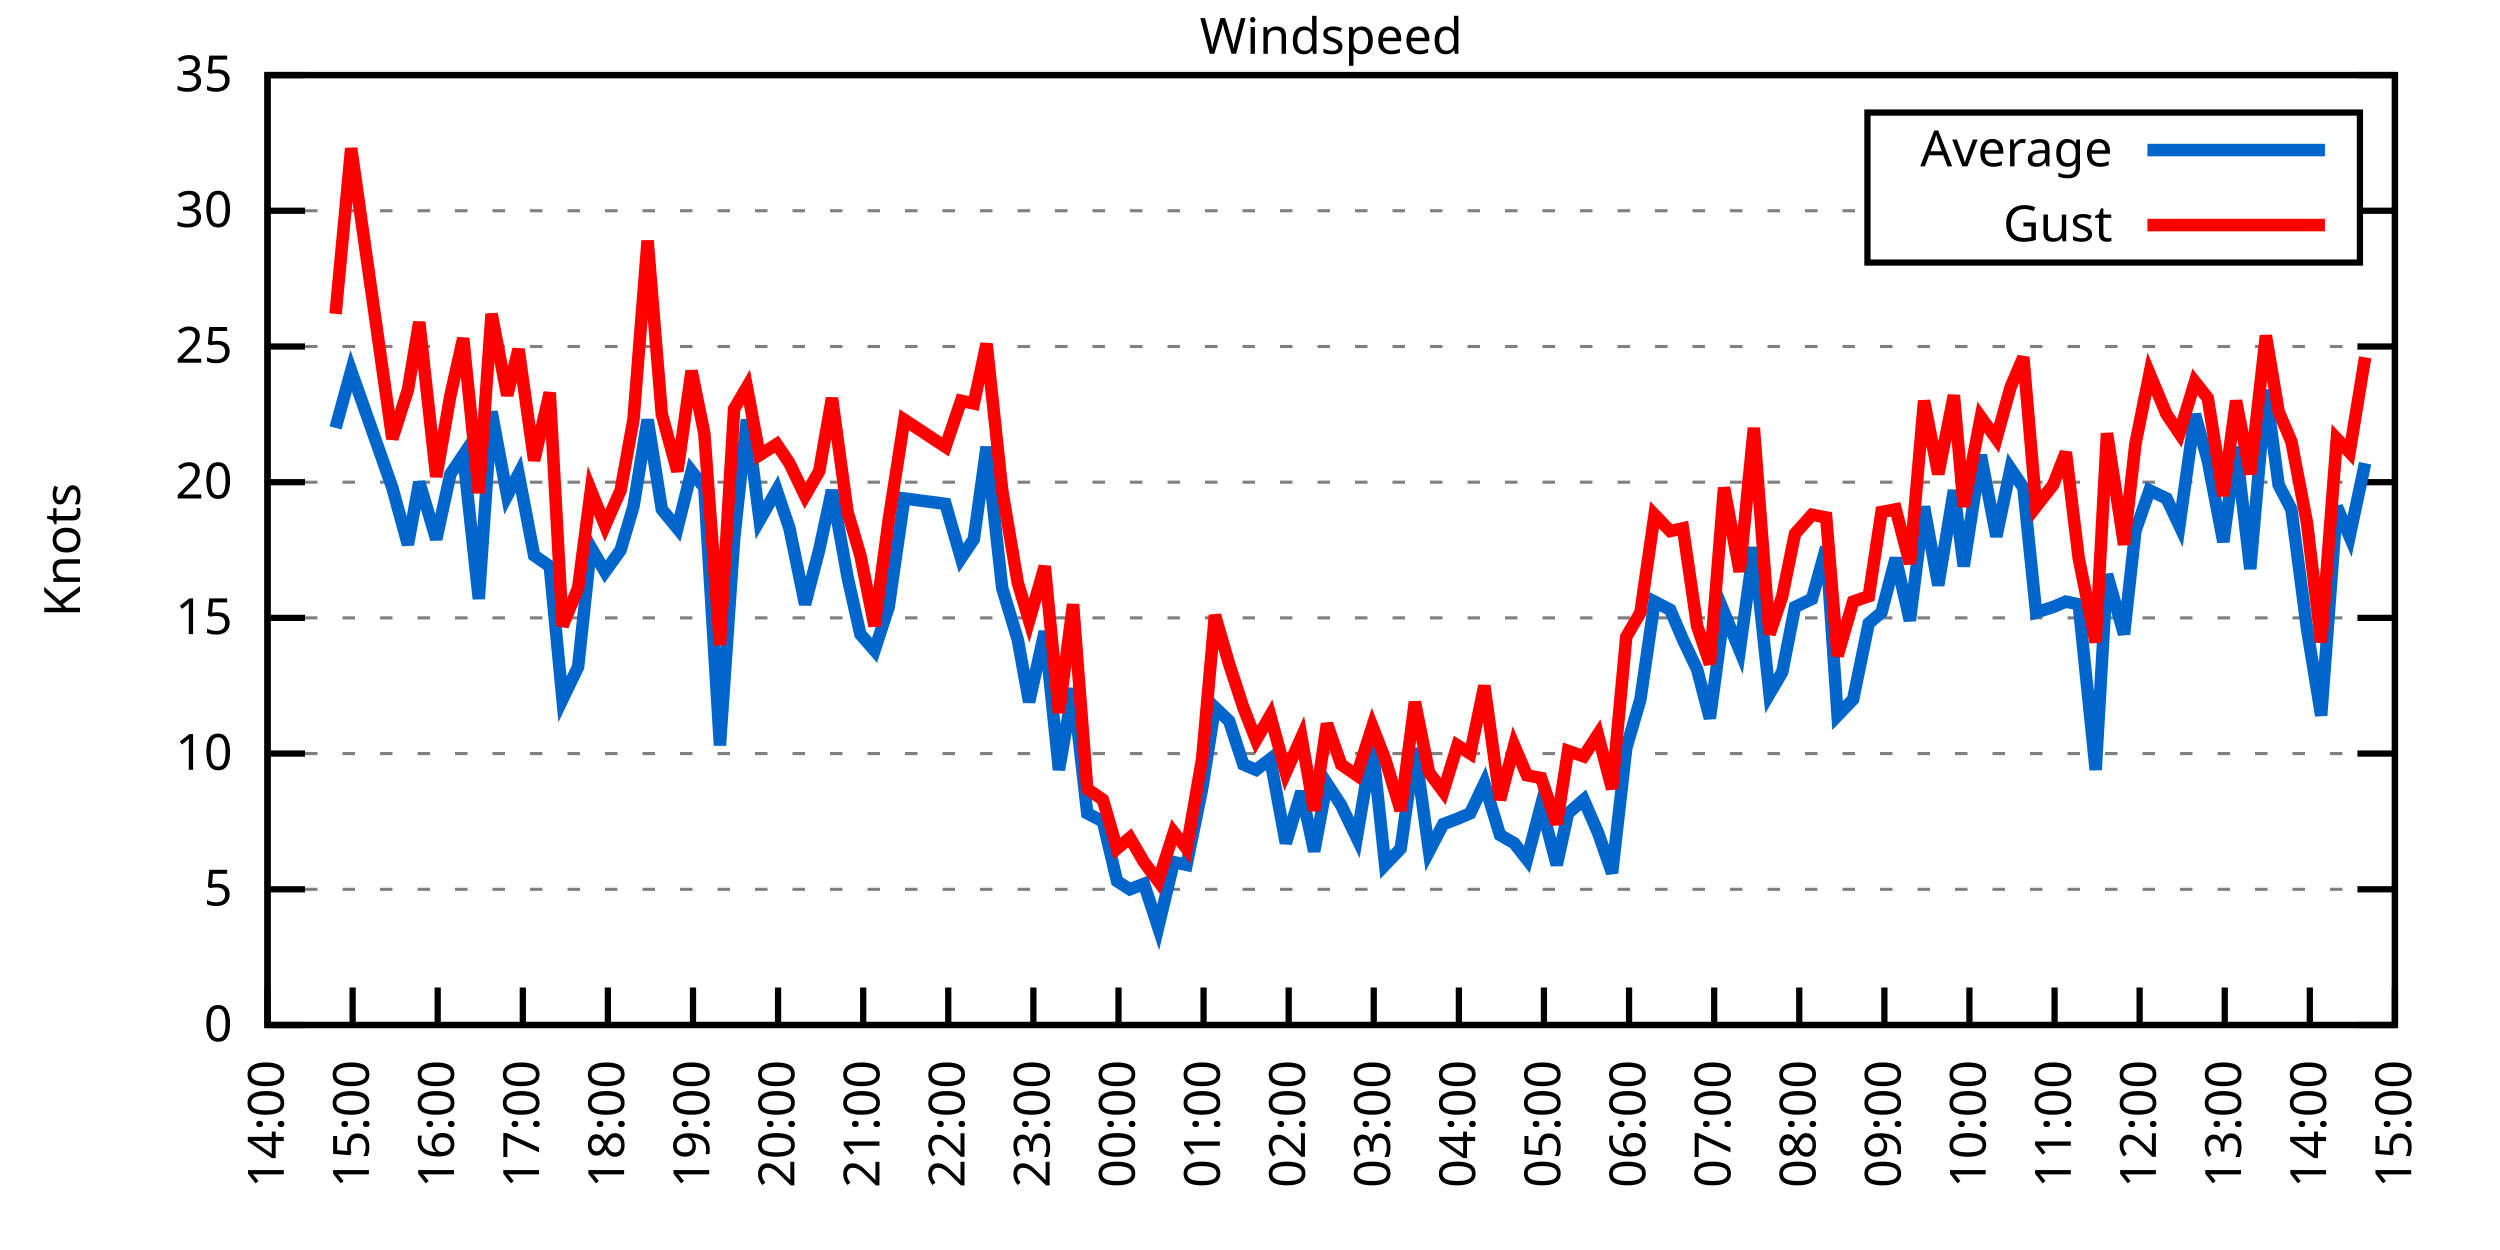
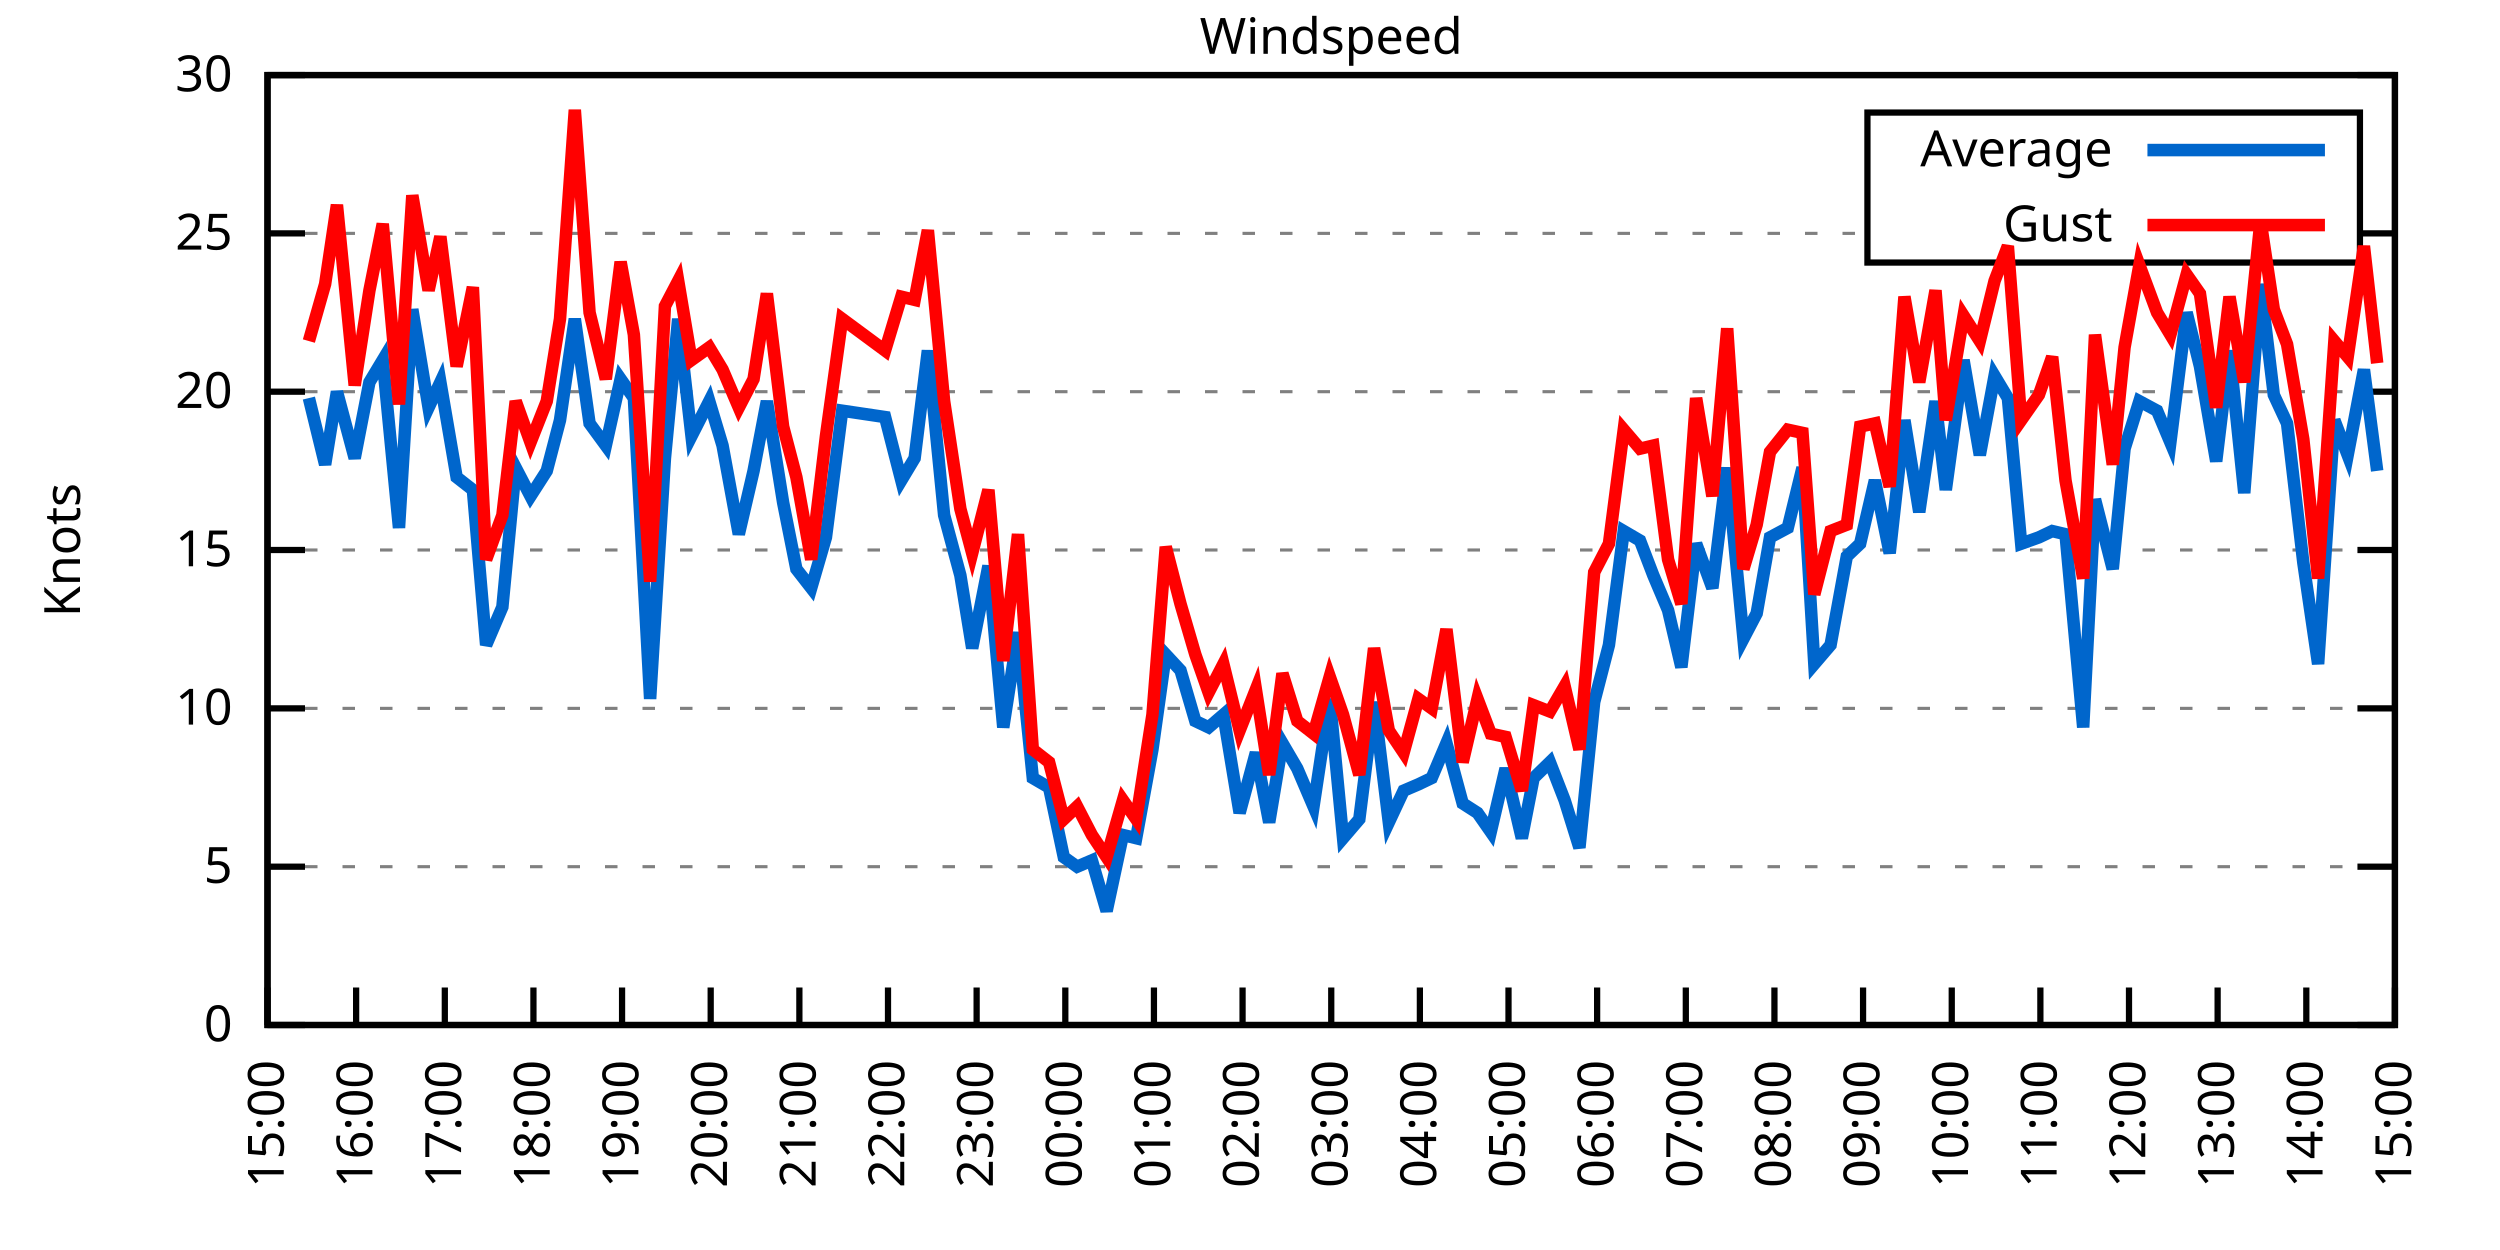
<svg xmlns="http://www.w3.org/2000/svg" xmlns:xlink="http://www.w3.org/1999/xlink" width="400" height="200" viewBox="0 0 400 200">
  <g id="gnuplot_canvas">
    <rect x="0" y="0" width="400" height="200" fill="none" />
    <defs>
      <circle id="gpDot" r="0.5" stroke-width="0.5" stroke="currentColor" />
      <path id="gpPt0" stroke-width="0.333" stroke="currentColor" d="M-1,0 h2 M0,-1 v2" />
      <path id="gpPt1" stroke-width="0.333" stroke="currentColor" d="M-1,-1 L1,1 M1,-1 L-1,1" />
      <path id="gpPt2" stroke-width="0.333" stroke="currentColor" d="M-1,0 L1,0 M0,-1 L0,1 M-1,-1 L1,1 M-1,1 L1,-1" />
      <rect id="gpPt3" stroke-width="0.333" stroke="currentColor" x="-1" y="-1" width="2" height="2" />
      <rect id="gpPt4" stroke-width="0.333" stroke="currentColor" fill="currentColor" x="-1" y="-1" width="2" height="2" />
      <circle id="gpPt5" stroke-width="0.333" stroke="currentColor" cx="0" cy="0" r="1" />
      <use xlink:href="#gpPt5" id="gpPt6" fill="currentColor" stroke="none" />
      <path id="gpPt7" stroke-width="0.333" stroke="currentColor" d="M0,-1.33 L-1.33,0.67 L1.33,0.67 z" />
      <use xlink:href="#gpPt7" id="gpPt8" fill="currentColor" stroke="none" />
      <use xlink:href="#gpPt7" id="gpPt9" stroke="currentColor" transform="rotate(180)" />
      <use xlink:href="#gpPt9" id="gpPt10" fill="currentColor" stroke="none" />
      <use xlink:href="#gpPt3" id="gpPt11" stroke="currentColor" transform="rotate(45)" />
      <use xlink:href="#gpPt11" id="gpPt12" fill="currentColor" stroke="none" />
      <path id="gpPt13" stroke-width="0.333" stroke="currentColor" d="M0,1.330 L1.265,0.411 L0.782,-1.067 L-0.782,-1.076 L-1.265,0.411 z" />
      <use xlink:href="#gpPt13" id="gpPt14" fill="currentColor" stroke="none" />
      <filter id="textbox" filterUnits="objectBoundingBox" x="0" y="0" height="1" width="1">
        <feFlood flood-color="white" flood-opacity="1" result="bgnd" />
        <feComposite in="SourceGraphic" in2="bgnd" operator="atop" />
      </filter>
      <filter id="greybox" filterUnits="objectBoundingBox" x="0" y="0" height="1" width="1">
        <feFlood flood-color="lightgrey" flood-opacity="1" result="grey" />
        <feComposite in="SourceGraphic" in2="grey" operator="atop" />
      </filter>
    </defs>
    <g fill="none" color="white" stroke="currentColor" stroke-width="1.00" stroke-linecap="butt" stroke-linejoin="miter">
</g>
    <g fill="none" color="black" stroke="currentColor" stroke-width="1.00" stroke-linecap="butt" stroke-linejoin="miter">
      <g stroke="none" shape-rendering="crispEdges">
        <polygon fill="rgb(255, 255, 255)" points="42.80,164.00 383.18,164.00 383.18,12.02 42.80,12.02 " />
      </g>
    </g>
    <g fill="none" color="black" stroke="currentColor" stroke-width="1.00" stroke-linecap="butt" stroke-linejoin="miter">
</g>
    <g fill="none" color="black" stroke="black" stroke-width="0.50" stroke-linecap="butt" stroke-linejoin="miter">
</g>
    <g fill="none" color="gray" stroke="currentColor" stroke-width="0.50" stroke-linecap="butt" stroke-linejoin="miter">
      <path stroke="gray" stroke-dasharray="2,4" class="gridline" d="M42.80,164.00 L383.19,164.00  " />
    </g>
    <g fill="none" color="gray" stroke="gray" stroke-width="1.00" stroke-linecap="butt" stroke-linejoin="miter">
</g>
    <g fill="none" color="black" stroke="currentColor" stroke-width="1.00" stroke-linecap="butt" stroke-linejoin="miter">
      <path stroke="black" d="M42.80,164.00 L48.80,164.00 M383.19,164.00 L377.19,164.00  " />
      <g transform="translate(37.20,166.60)" stroke="none" fill="black" font-family="Sans" font-size="8.00" text-anchor="end">
        <text>
          <tspan font-family="Sans"> 0</tspan>
        </text>
      </g>
    </g>
    <g fill="none" color="black" stroke="currentColor" stroke-width="1.00" stroke-linecap="butt" stroke-linejoin="miter">
</g>
    <g fill="none" color="black" stroke="black" stroke-width="0.50" stroke-linecap="butt" stroke-linejoin="miter">
</g>
    <g fill="none" color="gray" stroke="currentColor" stroke-width="0.50" stroke-linecap="butt" stroke-linejoin="miter">
-       <path stroke="gray" stroke-dasharray="2,4" class="gridline" d="M42.80,142.29 L383.19,142.29  " />
-     </g>
-     <g fill="none" color="gray" stroke="gray" stroke-width="1.00" stroke-linecap="butt" stroke-linejoin="miter">
- </g>
-     <g fill="none" color="black" stroke="currentColor" stroke-width="1.00" stroke-linecap="butt" stroke-linejoin="miter">
-       <path stroke="black" d="M42.80,142.29 L48.80,142.29 M383.19,142.29 L377.19,142.29  " />
-       <g transform="translate(37.20,144.89)" stroke="none" fill="black" font-family="Sans" font-size="8.00" text-anchor="end">
+       <path stroke="gray" stroke-dasharray="2,4" class="gridline" d="M42.80,138.67 L383.19,138.67  " />
+     </g>
+     <g fill="none" color="gray" stroke="gray" stroke-width="1.00" stroke-linecap="butt" stroke-linejoin="miter">
+ </g>
+     <g fill="none" color="black" stroke="currentColor" stroke-width="1.00" stroke-linecap="butt" stroke-linejoin="miter">
+       <path stroke="black" d="M42.80,138.67 L48.80,138.67 M383.19,138.67 L377.19,138.67  " />
+       <g transform="translate(37.20,141.27)" stroke="none" fill="black" font-family="Sans" font-size="8.00" text-anchor="end">
        <text>
          <tspan font-family="Sans"> 5</tspan>
        </text>
      </g>
    </g>
    <g fill="none" color="black" stroke="currentColor" stroke-width="1.00" stroke-linecap="butt" stroke-linejoin="miter">
</g>
    <g fill="none" color="black" stroke="black" stroke-width="0.50" stroke-linecap="butt" stroke-linejoin="miter">
</g>
    <g fill="none" color="gray" stroke="currentColor" stroke-width="0.50" stroke-linecap="butt" stroke-linejoin="miter">
-       <path stroke="gray" stroke-dasharray="2,4" class="gridline" d="M42.80,120.57 L383.19,120.57  " />
-     </g>
-     <g fill="none" color="gray" stroke="gray" stroke-width="1.00" stroke-linecap="butt" stroke-linejoin="miter">
- </g>
-     <g fill="none" color="black" stroke="currentColor" stroke-width="1.00" stroke-linecap="butt" stroke-linejoin="miter">
-       <path stroke="black" d="M42.80,120.57 L48.80,120.57 M383.19,120.57 L377.19,120.57  " />
-       <g transform="translate(37.20,123.17)" stroke="none" fill="black" font-family="Sans" font-size="8.00" text-anchor="end">
+       <path stroke="gray" stroke-dasharray="2,4" class="gridline" d="M42.80,113.34 L383.19,113.34  " />
+     </g>
+     <g fill="none" color="gray" stroke="gray" stroke-width="1.00" stroke-linecap="butt" stroke-linejoin="miter">
+ </g>
+     <g fill="none" color="black" stroke="currentColor" stroke-width="1.00" stroke-linecap="butt" stroke-linejoin="miter">
+       <path stroke="black" d="M42.80,113.34 L48.80,113.34 M383.19,113.34 L377.19,113.34  " />
+       <g transform="translate(37.20,115.94)" stroke="none" fill="black" font-family="Sans" font-size="8.00" text-anchor="end">
        <text>
          <tspan font-family="Sans"> 10</tspan>
        </text>
      </g>
    </g>
    <g fill="none" color="black" stroke="currentColor" stroke-width="1.00" stroke-linecap="butt" stroke-linejoin="miter">
</g>
    <g fill="none" color="black" stroke="black" stroke-width="0.50" stroke-linecap="butt" stroke-linejoin="miter">
</g>
    <g fill="none" color="gray" stroke="currentColor" stroke-width="0.50" stroke-linecap="butt" stroke-linejoin="miter">
-       <path stroke="gray" stroke-dasharray="2,4" class="gridline" d="M42.80,98.86 L383.19,98.86  " />
-     </g>
-     <g fill="none" color="gray" stroke="gray" stroke-width="1.00" stroke-linecap="butt" stroke-linejoin="miter">
- </g>
-     <g fill="none" color="black" stroke="currentColor" stroke-width="1.00" stroke-linecap="butt" stroke-linejoin="miter">
-       <path stroke="black" d="M42.80,98.86 L48.80,98.86 M383.19,98.86 L377.19,98.86  " />
-       <g transform="translate(37.20,101.46)" stroke="none" fill="black" font-family="Sans" font-size="8.00" text-anchor="end">
+       <path stroke="gray" stroke-dasharray="2,4" class="gridline" d="M42.80,88.00 L383.19,88.00  " />
+     </g>
+     <g fill="none" color="gray" stroke="gray" stroke-width="1.00" stroke-linecap="butt" stroke-linejoin="miter">
+ </g>
+     <g fill="none" color="black" stroke="currentColor" stroke-width="1.00" stroke-linecap="butt" stroke-linejoin="miter">
+       <path stroke="black" d="M42.80,88.00 L48.80,88.00 M383.19,88.00 L377.19,88.00  " />
+       <g transform="translate(37.20,90.60)" stroke="none" fill="black" font-family="Sans" font-size="8.00" text-anchor="end">
        <text>
          <tspan font-family="Sans"> 15</tspan>
        </text>
      </g>
    </g>
    <g fill="none" color="black" stroke="currentColor" stroke-width="1.00" stroke-linecap="butt" stroke-linejoin="miter">
</g>
    <g fill="none" color="black" stroke="black" stroke-width="0.50" stroke-linecap="butt" stroke-linejoin="miter">
</g>
    <g fill="none" color="gray" stroke="currentColor" stroke-width="0.50" stroke-linecap="butt" stroke-linejoin="miter">
-       <path stroke="gray" stroke-dasharray="2,4" class="gridline" d="M42.80,77.15 L383.19,77.15  " />
-     </g>
-     <g fill="none" color="gray" stroke="gray" stroke-width="1.00" stroke-linecap="butt" stroke-linejoin="miter">
- </g>
-     <g fill="none" color="black" stroke="currentColor" stroke-width="1.00" stroke-linecap="butt" stroke-linejoin="miter">
-       <path stroke="black" d="M42.80,77.15 L48.80,77.15 M383.19,77.15 L377.19,77.15  " />
-       <g transform="translate(37.20,79.75)" stroke="none" fill="black" font-family="Sans" font-size="8.00" text-anchor="end">
+       <path stroke="gray" stroke-dasharray="2,4" class="gridline" d="M42.80,62.67 L383.19,62.67  " />
+     </g>
+     <g fill="none" color="gray" stroke="gray" stroke-width="1.00" stroke-linecap="butt" stroke-linejoin="miter">
+ </g>
+     <g fill="none" color="black" stroke="currentColor" stroke-width="1.00" stroke-linecap="butt" stroke-linejoin="miter">
+       <path stroke="black" d="M42.80,62.67 L48.80,62.67 M383.19,62.67 L377.19,62.67  " />
+       <g transform="translate(37.20,65.27)" stroke="none" fill="black" font-family="Sans" font-size="8.00" text-anchor="end">
        <text>
          <tspan font-family="Sans"> 20</tspan>
        </text>
      </g>
    </g>
    <g fill="none" color="black" stroke="currentColor" stroke-width="1.00" stroke-linecap="butt" stroke-linejoin="miter">
</g>
    <g fill="none" color="black" stroke="black" stroke-width="0.50" stroke-linecap="butt" stroke-linejoin="miter">
</g>
    <g fill="none" color="gray" stroke="currentColor" stroke-width="0.50" stroke-linecap="butt" stroke-linejoin="miter">
-       <path stroke="gray" stroke-dasharray="2,4" class="gridline" d="M42.80,55.44 L383.19,55.44  " />
-     </g>
-     <g fill="none" color="gray" stroke="gray" stroke-width="1.00" stroke-linecap="butt" stroke-linejoin="miter">
- </g>
-     <g fill="none" color="black" stroke="currentColor" stroke-width="1.00" stroke-linecap="butt" stroke-linejoin="miter">
-       <path stroke="black" d="M42.80,55.44 L48.80,55.44 M383.19,55.44 L377.19,55.44  " />
-       <g transform="translate(37.20,58.04)" stroke="none" fill="black" font-family="Sans" font-size="8.00" text-anchor="end">
+       <path stroke="gray" stroke-dasharray="2,4" class="gridline" d="M42.80,37.34 L298.79,37.34 M377.59,37.34 L383.19,37.34  " />
+     </g>
+     <g fill="none" color="gray" stroke="gray" stroke-width="1.00" stroke-linecap="butt" stroke-linejoin="miter">
+ </g>
+     <g fill="none" color="black" stroke="currentColor" stroke-width="1.00" stroke-linecap="butt" stroke-linejoin="miter">
+       <path stroke="black" d="M42.80,37.34 L48.80,37.34 M383.19,37.34 L377.19,37.34  " />
+       <g transform="translate(37.20,39.94)" stroke="none" fill="black" font-family="Sans" font-size="8.00" text-anchor="end">
        <text>
          <tspan font-family="Sans"> 25</tspan>
-         </text>
-       </g>
-     </g>
-     <g fill="none" color="black" stroke="currentColor" stroke-width="1.00" stroke-linecap="butt" stroke-linejoin="miter">
- </g>
-     <g fill="none" color="black" stroke="black" stroke-width="0.50" stroke-linecap="butt" stroke-linejoin="miter">
- </g>
-     <g fill="none" color="gray" stroke="currentColor" stroke-width="0.50" stroke-linecap="butt" stroke-linejoin="miter">
-       <path stroke="gray" stroke-dasharray="2,4" class="gridline" d="M42.80,33.72 L298.79,33.72 M377.59,33.72 L383.19,33.72  " />
-     </g>
-     <g fill="none" color="gray" stroke="gray" stroke-width="1.00" stroke-linecap="butt" stroke-linejoin="miter">
- </g>
-     <g fill="none" color="black" stroke="currentColor" stroke-width="1.00" stroke-linecap="butt" stroke-linejoin="miter">
-       <path stroke="black" d="M42.80,33.72 L48.80,33.72 M383.19,33.72 L377.19,33.72  " />
-       <g transform="translate(37.20,36.32)" stroke="none" fill="black" font-family="Sans" font-size="8.00" text-anchor="end">
-         <text>
-           <tspan font-family="Sans"> 30</tspan>
        </text>
      </g>
    </g>
    <g fill="none" color="black" stroke="currentColor" stroke-width="1.00" stroke-linecap="butt" stroke-linejoin="miter">
</g>
    <g fill="none" color="black" stroke="black" stroke-width="0.50" stroke-linecap="butt" stroke-linejoin="miter">
</g>
    <g fill="none" color="gray" stroke="currentColor" stroke-width="0.50" stroke-linecap="butt" stroke-linejoin="miter">
      <path stroke="gray" stroke-dasharray="2,4" class="gridline" d="M42.80,12.01 L383.19,12.01  " />
    </g>
    <g fill="none" color="gray" stroke="gray" stroke-width="1.00" stroke-linecap="butt" stroke-linejoin="miter">
</g>
    <g fill="none" color="black" stroke="currentColor" stroke-width="1.00" stroke-linecap="butt" stroke-linejoin="miter">
      <path stroke="black" d="M42.80,12.01 L48.80,12.01 M383.19,12.01 L377.19,12.01  " />
      <g transform="translate(37.20,14.61)" stroke="none" fill="black" font-family="Sans" font-size="8.00" text-anchor="end">
        <text>
-           <tspan font-family="Sans"> 35</tspan>
+           <tspan font-family="Sans"> 30</tspan>
        </text>
      </g>
    </g>
    <g fill="none" color="black" stroke="currentColor" stroke-width="1.00" stroke-linecap="butt" stroke-linejoin="miter">
      <path stroke="black" d="M42.80,164.00 L42.80,158.00  " />
      <g transform="translate(45.40,169.60) rotate(270.00)" stroke="none" fill="black" font-family="Sans" font-size="8.00" text-anchor="end">
        <text>
-           <tspan font-family="Sans">14:00</tspan>
-         </text>
-       </g>
-     </g>
-     <g fill="none" color="black" stroke="currentColor" stroke-width="1.00" stroke-linecap="butt" stroke-linejoin="miter">
-       <path stroke="black" d="M56.42,164.00 L56.42,158.00  " />
-       <g transform="translate(59.02,169.60) rotate(270.00)" stroke="none" fill="black" font-family="Sans" font-size="8.00" text-anchor="end">
-         <text>
          <tspan font-family="Sans">15:00</tspan>
        </text>
      </g>
    </g>
    <g fill="none" color="black" stroke="currentColor" stroke-width="1.00" stroke-linecap="butt" stroke-linejoin="miter">
-       <path stroke="black" d="M70.03,164.00 L70.03,158.00  " />
-       <g transform="translate(72.63,169.60) rotate(270.00)" stroke="none" fill="black" font-family="Sans" font-size="8.00" text-anchor="end">
+       <path stroke="black" d="M56.98,164.00 L56.98,158.00  " />
+       <g transform="translate(59.58,169.60) rotate(270.00)" stroke="none" fill="black" font-family="Sans" font-size="8.00" text-anchor="end">
        <text>
          <tspan font-family="Sans">16:00</tspan>
        </text>
      </g>
    </g>
    <g fill="none" color="black" stroke="currentColor" stroke-width="1.00" stroke-linecap="butt" stroke-linejoin="miter">
-       <path stroke="black" d="M83.65,164.00 L83.65,158.00  " />
-       <g transform="translate(86.25,169.60) rotate(270.00)" stroke="none" fill="black" font-family="Sans" font-size="8.00" text-anchor="end">
+       <path stroke="black" d="M71.17,164.00 L71.17,158.00  " />
+       <g transform="translate(73.77,169.60) rotate(270.00)" stroke="none" fill="black" font-family="Sans" font-size="8.00" text-anchor="end">
        <text>
          <tspan font-family="Sans">17:00</tspan>
        </text>
      </g>
    </g>
    <g fill="none" color="black" stroke="currentColor" stroke-width="1.00" stroke-linecap="butt" stroke-linejoin="miter">
-       <path stroke="black" d="M97.26,164.00 L97.26,158.00  " />
-       <g transform="translate(99.86,169.60) rotate(270.00)" stroke="none" fill="black" font-family="Sans" font-size="8.00" text-anchor="end">
+       <path stroke="black" d="M85.35,164.00 L85.35,158.00  " />
+       <g transform="translate(87.95,169.60) rotate(270.00)" stroke="none" fill="black" font-family="Sans" font-size="8.00" text-anchor="end">
        <text>
          <tspan font-family="Sans">18:00</tspan>
        </text>
      </g>
    </g>
    <g fill="none" color="black" stroke="currentColor" stroke-width="1.00" stroke-linecap="butt" stroke-linejoin="miter">
-       <path stroke="black" d="M110.88,164.00 L110.88,158.00  " />
-       <g transform="translate(113.48,169.60) rotate(270.00)" stroke="none" fill="black" font-family="Sans" font-size="8.00" text-anchor="end">
+       <path stroke="black" d="M99.53,164.00 L99.53,158.00  " />
+       <g transform="translate(102.13,169.60) rotate(270.00)" stroke="none" fill="black" font-family="Sans" font-size="8.00" text-anchor="end">
        <text>
          <tspan font-family="Sans">19:00</tspan>
        </text>
      </g>
    </g>
    <g fill="none" color="black" stroke="currentColor" stroke-width="1.00" stroke-linecap="butt" stroke-linejoin="miter">
-       <path stroke="black" d="M124.49,164.00 L124.49,158.00  " />
-       <g transform="translate(127.09,169.60) rotate(270.00)" stroke="none" fill="black" font-family="Sans" font-size="8.00" text-anchor="end">
+       <path stroke="black" d="M113.71,164.00 L113.71,158.00  " />
+       <g transform="translate(116.31,169.60) rotate(270.00)" stroke="none" fill="black" font-family="Sans" font-size="8.00" text-anchor="end">
        <text>
          <tspan font-family="Sans">20:00</tspan>
        </text>
      </g>
    </g>
    <g fill="none" color="black" stroke="currentColor" stroke-width="1.00" stroke-linecap="butt" stroke-linejoin="miter">
-       <path stroke="black" d="M138.11,164.00 L138.11,158.00  " />
-       <g transform="translate(140.71,169.60) rotate(270.00)" stroke="none" fill="black" font-family="Sans" font-size="8.00" text-anchor="end">
+       <path stroke="black" d="M127.90,164.00 L127.90,158.00  " />
+       <g transform="translate(130.50,169.60) rotate(270.00)" stroke="none" fill="black" font-family="Sans" font-size="8.00" text-anchor="end">
        <text>
          <tspan font-family="Sans">21:00</tspan>
        </text>
      </g>
    </g>
    <g fill="none" color="black" stroke="currentColor" stroke-width="1.00" stroke-linecap="butt" stroke-linejoin="miter">
-       <path stroke="black" d="M151.72,164.00 L151.72,158.00  " />
-       <g transform="translate(154.32,169.60) rotate(270.00)" stroke="none" fill="black" font-family="Sans" font-size="8.00" text-anchor="end">
+       <path stroke="black" d="M142.08,164.00 L142.08,158.00  " />
+       <g transform="translate(144.68,169.60) rotate(270.00)" stroke="none" fill="black" font-family="Sans" font-size="8.00" text-anchor="end">
        <text>
          <tspan font-family="Sans">22:00</tspan>
        </text>
      </g>
    </g>
    <g fill="none" color="black" stroke="currentColor" stroke-width="1.00" stroke-linecap="butt" stroke-linejoin="miter">
-       <path stroke="black" d="M165.34,164.00 L165.34,158.00  " />
-       <g transform="translate(167.94,169.60) rotate(270.00)" stroke="none" fill="black" font-family="Sans" font-size="8.00" text-anchor="end">
+       <path stroke="black" d="M156.26,164.00 L156.26,158.00  " />
+       <g transform="translate(158.86,169.60) rotate(270.00)" stroke="none" fill="black" font-family="Sans" font-size="8.00" text-anchor="end">
        <text>
          <tspan font-family="Sans">23:00</tspan>
        </text>
      </g>
    </g>
    <g fill="none" color="black" stroke="currentColor" stroke-width="1.00" stroke-linecap="butt" stroke-linejoin="miter">
-       <path stroke="black" d="M178.96,164.00 L178.96,158.00  " />
-       <g transform="translate(181.56,169.60) rotate(270.00)" stroke="none" fill="black" font-family="Sans" font-size="8.00" text-anchor="end">
+       <path stroke="black" d="M170.45,164.00 L170.45,158.00  " />
+       <g transform="translate(173.05,169.60) rotate(270.00)" stroke="none" fill="black" font-family="Sans" font-size="8.00" text-anchor="end">
        <text>
          <tspan font-family="Sans">00:00</tspan>
        </text>
      </g>
    </g>
    <g fill="none" color="black" stroke="currentColor" stroke-width="1.00" stroke-linecap="butt" stroke-linejoin="miter">
-       <path stroke="black" d="M192.57,164.00 L192.57,158.00  " />
-       <g transform="translate(195.17,169.60) rotate(270.00)" stroke="none" fill="black" font-family="Sans" font-size="8.00" text-anchor="end">
+       <path stroke="black" d="M184.63,164.00 L184.63,158.00  " />
+       <g transform="translate(187.23,169.60) rotate(270.00)" stroke="none" fill="black" font-family="Sans" font-size="8.00" text-anchor="end">
        <text>
          <tspan font-family="Sans">01:00</tspan>
        </text>
      </g>
    </g>
    <g fill="none" color="black" stroke="currentColor" stroke-width="1.00" stroke-linecap="butt" stroke-linejoin="miter">
-       <path stroke="black" d="M206.19,164.00 L206.19,158.00  " />
-       <g transform="translate(208.79,169.60) rotate(270.00)" stroke="none" fill="black" font-family="Sans" font-size="8.00" text-anchor="end">
+       <path stroke="black" d="M198.81,164.00 L198.81,158.00  " />
+       <g transform="translate(201.41,169.60) rotate(270.00)" stroke="none" fill="black" font-family="Sans" font-size="8.00" text-anchor="end">
        <text>
          <tspan font-family="Sans">02:00</tspan>
        </text>
      </g>
    </g>
    <g fill="none" color="black" stroke="currentColor" stroke-width="1.00" stroke-linecap="butt" stroke-linejoin="miter">
-       <path stroke="black" d="M219.80,164.00 L219.80,158.00  " />
-       <g transform="translate(222.40,169.60) rotate(270.00)" stroke="none" fill="black" font-family="Sans" font-size="8.00" text-anchor="end">
+       <path stroke="black" d="M213.00,164.00 L213.00,158.00  " />
+       <g transform="translate(215.60,169.60) rotate(270.00)" stroke="none" fill="black" font-family="Sans" font-size="8.00" text-anchor="end">
        <text>
          <tspan font-family="Sans">03:00</tspan>
        </text>
      </g>
    </g>
    <g fill="none" color="black" stroke="currentColor" stroke-width="1.00" stroke-linecap="butt" stroke-linejoin="miter">
-       <path stroke="black" d="M233.42,164.00 L233.42,158.00  " />
-       <g transform="translate(236.02,169.60) rotate(270.00)" stroke="none" fill="black" font-family="Sans" font-size="8.00" text-anchor="end">
+       <path stroke="black" d="M227.18,164.00 L227.18,158.00  " />
+       <g transform="translate(229.78,169.60) rotate(270.00)" stroke="none" fill="black" font-family="Sans" font-size="8.00" text-anchor="end">
        <text>
          <tspan font-family="Sans">04:00</tspan>
        </text>
      </g>
    </g>
    <g fill="none" color="black" stroke="currentColor" stroke-width="1.00" stroke-linecap="butt" stroke-linejoin="miter">
-       <path stroke="black" d="M247.03,164.00 L247.03,158.00  " />
-       <g transform="translate(249.63,169.60) rotate(270.00)" stroke="none" fill="black" font-family="Sans" font-size="8.00" text-anchor="end">
+       <path stroke="black" d="M241.36,164.00 L241.36,158.00  " />
+       <g transform="translate(243.96,169.60) rotate(270.00)" stroke="none" fill="black" font-family="Sans" font-size="8.00" text-anchor="end">
        <text>
          <tspan font-family="Sans">05:00</tspan>
        </text>
      </g>
    </g>
    <g fill="none" color="black" stroke="currentColor" stroke-width="1.00" stroke-linecap="butt" stroke-linejoin="miter">
-       <path stroke="black" d="M260.65,164.00 L260.65,158.00  " />
-       <g transform="translate(263.25,169.60) rotate(270.00)" stroke="none" fill="black" font-family="Sans" font-size="8.00" text-anchor="end">
+       <path stroke="black" d="M255.54,164.00 L255.54,158.00  " />
+       <g transform="translate(258.14,169.60) rotate(270.00)" stroke="none" fill="black" font-family="Sans" font-size="8.00" text-anchor="end">
        <text>
          <tspan font-family="Sans">06:00</tspan>
        </text>
      </g>
    </g>
    <g fill="none" color="black" stroke="currentColor" stroke-width="1.00" stroke-linecap="butt" stroke-linejoin="miter">
-       <path stroke="black" d="M274.27,164.00 L274.27,158.00  " />
-       <g transform="translate(276.87,169.60) rotate(270.00)" stroke="none" fill="black" font-family="Sans" font-size="8.00" text-anchor="end">
+       <path stroke="black" d="M269.73,164.00 L269.73,158.00  " />
+       <g transform="translate(272.33,169.60) rotate(270.00)" stroke="none" fill="black" font-family="Sans" font-size="8.00" text-anchor="end">
        <text>
          <tspan font-family="Sans">07:00</tspan>
        </text>
      </g>
    </g>
    <g fill="none" color="black" stroke="currentColor" stroke-width="1.00" stroke-linecap="butt" stroke-linejoin="miter">
-       <path stroke="black" d="M287.88,164.00 L287.88,158.00  " />
-       <g transform="translate(290.48,169.60) rotate(270.00)" stroke="none" fill="black" font-family="Sans" font-size="8.00" text-anchor="end">
+       <path stroke="black" d="M283.91,164.00 L283.91,158.00  " />
+       <g transform="translate(286.51,169.60) rotate(270.00)" stroke="none" fill="black" font-family="Sans" font-size="8.00" text-anchor="end">
        <text>
          <tspan font-family="Sans">08:00</tspan>
        </text>
      </g>
    </g>
    <g fill="none" color="black" stroke="currentColor" stroke-width="1.00" stroke-linecap="butt" stroke-linejoin="miter">
-       <path stroke="black" d="M301.50,164.00 L301.50,158.00  " />
-       <g transform="translate(304.10,169.60) rotate(270.00)" stroke="none" fill="black" font-family="Sans" font-size="8.00" text-anchor="end">
+       <path stroke="black" d="M298.09,164.00 L298.09,158.00  " />
+       <g transform="translate(300.69,169.60) rotate(270.00)" stroke="none" fill="black" font-family="Sans" font-size="8.00" text-anchor="end">
        <text>
          <tspan font-family="Sans">09:00</tspan>
        </text>
      </g>
    </g>
    <g fill="none" color="black" stroke="currentColor" stroke-width="1.00" stroke-linecap="butt" stroke-linejoin="miter">
-       <path stroke="black" d="M315.11,164.00 L315.11,158.00  " />
-       <g transform="translate(317.71,169.60) rotate(270.00)" stroke="none" fill="black" font-family="Sans" font-size="8.00" text-anchor="end">
+       <path stroke="black" d="M312.28,164.00 L312.28,158.00  " />
+       <g transform="translate(314.88,169.60) rotate(270.00)" stroke="none" fill="black" font-family="Sans" font-size="8.00" text-anchor="end">
        <text>
          <tspan font-family="Sans">10:00</tspan>
        </text>
      </g>
    </g>
    <g fill="none" color="black" stroke="currentColor" stroke-width="1.00" stroke-linecap="butt" stroke-linejoin="miter">
-       <path stroke="black" d="M328.73,164.00 L328.73,158.00  " />
-       <g transform="translate(331.33,169.60) rotate(270.00)" stroke="none" fill="black" font-family="Sans" font-size="8.00" text-anchor="end">
+       <path stroke="black" d="M326.46,164.00 L326.46,158.00  " />
+       <g transform="translate(329.06,169.60) rotate(270.00)" stroke="none" fill="black" font-family="Sans" font-size="8.00" text-anchor="end">
        <text>
          <tspan font-family="Sans">11:00</tspan>
        </text>
      </g>
    </g>
    <g fill="none" color="black" stroke="currentColor" stroke-width="1.00" stroke-linecap="butt" stroke-linejoin="miter">
-       <path stroke="black" d="M342.34,164.00 L342.34,158.00  " />
-       <g transform="translate(344.94,169.60) rotate(270.00)" stroke="none" fill="black" font-family="Sans" font-size="8.00" text-anchor="end">
+       <path stroke="black" d="M340.64,164.00 L340.64,158.00  " />
+       <g transform="translate(343.24,169.60) rotate(270.00)" stroke="none" fill="black" font-family="Sans" font-size="8.00" text-anchor="end">
        <text>
          <tspan font-family="Sans">12:00</tspan>
        </text>
      </g>
    </g>
    <g fill="none" color="black" stroke="currentColor" stroke-width="1.00" stroke-linecap="butt" stroke-linejoin="miter">
-       <path stroke="black" d="M355.96,164.00 L355.96,158.00  " />
-       <g transform="translate(358.56,169.60) rotate(270.00)" stroke="none" fill="black" font-family="Sans" font-size="8.00" text-anchor="end">
+       <path stroke="black" d="M354.82,164.00 L354.82,158.00  " />
+       <g transform="translate(357.42,169.60) rotate(270.00)" stroke="none" fill="black" font-family="Sans" font-size="8.00" text-anchor="end">
        <text>
          <tspan font-family="Sans">13:00</tspan>
        </text>
      </g>
    </g>
    <g fill="none" color="black" stroke="currentColor" stroke-width="1.00" stroke-linecap="butt" stroke-linejoin="miter">
-       <path stroke="black" d="M369.57,164.00 L369.57,158.00  " />
-       <g transform="translate(372.17,169.60) rotate(270.00)" stroke="none" fill="black" font-family="Sans" font-size="8.00" text-anchor="end">
+       <path stroke="black" d="M369.01,164.00 L369.01,158.00  " />
+       <g transform="translate(371.61,169.60) rotate(270.00)" stroke="none" fill="black" font-family="Sans" font-size="8.00" text-anchor="end">
        <text>
          <tspan font-family="Sans">14:00</tspan>
        </text>
      </g>
    </g>
    <g fill="none" color="black" stroke="currentColor" stroke-width="1.00" stroke-linecap="butt" stroke-linejoin="miter">
      <path stroke="black" d="M383.19,164.00 L383.19,158.00  " />
      <g transform="translate(385.79,169.60) rotate(270.00)" stroke="none" fill="black" font-family="Sans" font-size="8.00" text-anchor="end">
        <text>
          <tspan font-family="Sans">15:00</tspan>
        </text>
      </g>
    </g>
    <g fill="none" color="black" stroke="currentColor" stroke-width="1.00" stroke-linecap="butt" stroke-linejoin="miter">
</g>
    <g fill="none" color="black" stroke="currentColor" stroke-width="1.00" stroke-linecap="butt" stroke-linejoin="miter">
      <path stroke="black" d="M42.80,12.01 L42.80,164.00 L383.19,164.00 L383.19,12.01 L42.80,12.01 Z  " />
    </g>
    <g fill="none" color="black" stroke="currentColor" stroke-width="1.00" stroke-linecap="butt" stroke-linejoin="miter">
</g>
    <g fill="none" color="black" stroke="currentColor" stroke-width="1.00" stroke-linecap="butt" stroke-linejoin="miter">
      <path stroke="black" d="M298.79,42.01 L298.79,18.01 L377.59,18.01 L377.59,42.01 L298.79,42.01 Z  " />
    </g>
    <g id="Windspeed_plot_1">
      <g fill="none" color="white" stroke="black" stroke-width="2.00" stroke-linecap="butt" stroke-linejoin="miter">
</g>
      <g fill="none" color="black" stroke="currentColor" stroke-width="2.00" stroke-linecap="butt" stroke-linejoin="miter">
        <g transform="translate(337.99,26.61)" stroke="none" fill="black" font-family="Sans" font-size="8.00" text-anchor="end">
          <text>
            <tspan font-family="Sans">Average</tspan>
          </text>
        </g>
      </g>
      <g fill="none" color="black" stroke="currentColor" stroke-width="2.00" stroke-linecap="butt" stroke-linejoin="miter">
-         <path stroke="rgb(  0, 102, 204)" d="M343.59,24.01 L371.99,24.01 M53.69,68.46 L56.19,59.34 L62.77,78.02 L65.27,87.14 L67.08,77.15 L69.80,86.27   L72.07,75.85 L74.12,72.81 L76.61,95.82 L78.65,65.86 L81.15,79.32 L82.97,75.85 L85.46,88.87 L87.96,90.61   L90.00,111.89 L92.50,106.68 L94.54,87.57 L96.81,91.48 L99.30,88.00 L101.35,81.06 L103.62,67.16 L105.89,81.49   L108.38,84.53 L110.65,75.41 L112.69,78.02 L115.19,119.27 L117.46,86.27 L119.50,67.16 L121.54,83.23 L124.27,78.45   L126.31,84.53 L128.81,96.69 L131.07,88.00 L133.12,78.45 L135.61,92.35 L137.66,101.47 L139.92,104.07 L142.19,97.12   L144.69,79.75 L151.27,80.62 L153.77,89.31 L155.81,86.27 L157.85,71.50 L160.35,94.08 L162.84,102.34 L164.66,112.32   L167.16,101.03 L169.43,123.18 L171.69,110.15 L173.96,130.13 L176.46,131.43 L178.73,140.98 L180.77,142.29 L183.04,141.42   L185.31,148.37 L187.81,137.94 L189.85,138.38 L192.34,126.22 L194.39,113.19 L196.66,115.36 L198.93,122.31 L200.97,123.18   L203.24,121.44 L205.73,134.90 L208.23,126.65 L210.27,136.21 L212.31,125.35 L214.58,128.83 L217.08,134.04 L219.58,119.27   L221.62,138.38 L224.11,135.77 L226.38,119.71 L228.65,136.21 L230.92,131.86 L233.19,131.00 L235.23,130.13 L237.50,125.35   L240.00,133.60 L242.27,134.90 L244.31,137.51 L246.58,128.83 L249.08,138.38 L250.89,130.13 L253.39,127.96 L255.66,133.17   L257.93,139.68 L260.20,119.71 L262.47,111.89 L264.73,96.26 L267.23,97.56 L269.27,102.34 L271.54,107.11 L273.58,114.93   L275.85,97.99 L278.35,104.07 L280.62,87.57 L283.12,111.02 L285.16,107.55 L287.20,97.12 L289.92,95.82 L292.19,87.57   L294.01,114.49 L296.50,111.89 L299.00,99.73 L301.04,97.99 L303.31,89.31 L305.58,99.30 L307.85,81.06 L310.12,93.65   L312.62,78.45 L314.20,90.61 L316.93,72.81 L319.42,85.83 L321.69,74.98 L323.74,78.02 L325.78,97.99 L328.50,97.12   L330.54,96.26 L332.59,96.69 L335.31,123.18 L337.12,91.91 L339.85,101.47 L341.66,84.97 L343.93,78.45 L346.65,79.75   L348.70,84.10 L351.19,66.29 L353.24,73.67 L355.73,86.70 L357.77,71.50 L360.04,91.04 L362.54,62.38 L364.58,77.58   L366.62,81.49 L369.12,100.60 L371.39,114.49 L373.89,81.06 L375.93,85.83 L378.42,74.11  " />
+         <path stroke="rgb(  0, 102, 204)" d="M343.59,24.01 L371.99,24.01 M49.42,63.69 L52.02,74.33 L53.91,62.67 L56.75,73.31 L59.11,61.15 L61.24,57.61   L63.84,84.46 L65.97,49.50 L68.57,65.21 L70.46,61.15 L73.06,76.35 L75.66,78.38 L77.78,103.20 L80.38,97.12   L82.51,74.83 L84.88,79.39 L87.48,75.34 L89.60,67.23 L91.97,51.02 L94.33,67.74 L96.93,71.29 L99.30,60.65   L101.42,63.69 L104.02,111.82 L106.39,73.31 L108.51,51.02 L110.64,69.77 L113.48,64.19 L115.61,71.29 L118.21,85.47   L120.57,75.34 L122.70,64.19 L125.30,80.41 L127.42,91.04 L129.79,94.08 L132.15,85.98 L134.75,65.71 L141.61,66.73   L144.21,76.86 L146.34,73.31 L148.46,56.09 L151.06,82.43 L153.66,92.06 L155.55,103.71 L158.15,90.54 L160.52,116.38   L162.88,101.18 L165.25,124.48 L167.85,126.00 L170.21,137.15 L172.34,138.67 L174.70,137.66 L177.06,145.76 L179.67,133.60   L181.79,134.11 L184.39,119.92 L186.52,104.72 L188.88,107.26 L191.25,115.36 L193.38,116.38 L195.74,114.35 L198.34,130.06   L200.94,120.43 L203.07,131.58 L205.19,118.91 L207.56,122.96 L210.16,129.04 L212.76,111.82 L214.89,134.11 L217.49,131.07   L219.85,112.32 L222.21,131.58 L224.58,126.51 L226.94,125.50 L229.07,124.48 L231.43,118.91 L234.03,128.54 L236.40,130.06   L238.52,133.10 L240.89,122.96 L243.49,134.11 L245.38,124.48 L247.98,121.95 L250.34,128.03 L252.71,135.63 L255.07,112.32   L257.43,103.20 L259.80,84.97 L262.40,86.49 L264.53,92.06 L266.89,97.63 L269.02,106.75 L271.38,86.99 L273.98,94.08   L276.35,74.83 L278.95,102.19 L281.07,98.14 L283.20,85.98 L286.04,84.46 L288.40,74.83 L290.29,106.24 L292.89,103.20   L295.49,89.02 L297.62,86.99 L299.98,76.86 L302.35,88.51 L304.71,67.23 L307.08,81.93 L309.68,64.19 L311.33,78.38   L314.17,57.61 L316.77,72.81 L319.13,60.14 L321.26,63.69 L323.39,86.99 L326.22,85.98 L328.35,84.97 L330.48,85.47   L333.31,116.38 L335.20,79.90 L338.04,91.04 L339.93,71.79 L342.30,64.19 L345.13,65.71 L347.26,70.78 L349.86,50.01   L351.99,58.62 L354.59,73.82 L356.72,56.09 L359.08,78.89 L361.68,45.45 L363.81,63.18 L365.93,67.74 L368.53,90.03   L370.90,106.24 L373.50,67.23 L375.63,72.81 L378.23,59.13 L380.35,75.34  " />
      </g>
    </g>
    <g id="Windspeed_plot_2">
      <g fill="none" color="black" stroke="currentColor" stroke-width="2.00" stroke-linecap="butt" stroke-linejoin="miter">
        <g transform="translate(337.99,38.61)" stroke="none" fill="black" font-family="Sans" font-size="8.00" text-anchor="end">
          <text>
            <tspan font-family="Sans">Gust</tspan>
          </text>
        </g>
      </g>
      <g fill="none" color="black" stroke="currentColor" stroke-width="2.00" stroke-linecap="butt" stroke-linejoin="miter">
-         <path stroke="rgb(255,   0,   0)" d="M343.59,36.01 L371.99,36.01 M53.69,50.22 L56.19,23.73 L62.77,70.20 L65.27,62.38 L67.08,51.53 L69.80,76.28   L72.07,63.25 L74.12,54.13 L76.61,78.89 L78.65,50.22 L81.15,63.25 L82.97,55.87 L85.46,73.67 L87.96,62.82   L90.00,100.16 L92.50,94.08 L94.54,78.45 L96.81,84.10 L99.30,78.45 L101.35,67.16 L103.62,38.50 L105.89,66.29   L108.38,75.41 L110.65,59.34 L112.69,69.33 L115.19,103.20 L117.46,65.42 L119.50,61.95 L121.54,72.81 L124.27,71.07   L126.31,74.11 L128.81,79.32 L131.07,75.41 L133.12,63.69 L135.61,81.93 L137.66,88.87 L139.92,100.16 L142.19,83.23   L144.69,67.16 L151.27,71.50 L153.77,64.12 L155.81,64.56 L157.85,55.00 L160.35,78.45 L162.84,93.22 L164.66,99.30   L167.16,90.61 L169.43,114.06 L171.69,96.69 L173.96,126.22 L176.46,127.96 L178.73,135.77 L180.77,134.04 L183.04,137.94   L185.31,140.98 L187.81,133.17 L189.85,135.77 L192.34,121.44 L194.39,98.43 L196.66,106.24 L198.93,113.19 L200.97,118.40   L203.24,114.49 L205.73,123.61 L208.23,117.97 L210.27,129.69 L212.31,115.80 L214.58,122.31 L217.08,124.05 L219.58,116.23   L221.62,121.44 L224.11,129.69 L226.38,112.32 L228.65,123.61 L230.92,126.65 L233.19,119.27 L235.23,120.57 L237.50,109.72   L240.00,127.96 L242.27,119.27 L244.31,124.05 L246.58,124.48 L249.08,131.86 L250.89,120.14 L253.39,121.01 L255.66,117.53   L257.93,126.22 L260.20,101.90 L262.47,97.99 L264.73,82.36 L267.23,84.97 L269.27,84.53 L271.54,100.16 L273.58,106.24   L275.85,78.02 L278.35,91.48 L280.62,68.46 L283.12,101.47 L285.16,95.39 L287.20,85.40 L289.92,82.36 L292.19,82.79   L294.01,104.94 L296.50,96.26 L299.00,95.39 L301.04,81.93 L303.31,81.49 L305.58,90.18 L307.85,64.12 L310.12,75.85   L312.62,63.25 L314.20,81.06 L316.93,66.73 L319.42,70.20 L321.69,61.95 L323.74,57.17 L325.78,81.06 L328.50,77.58   L330.54,72.37 L332.59,89.31 L335.31,102.77 L337.12,69.33 L339.85,87.14 L341.66,71.07 L343.93,59.78 L346.65,66.29   L348.70,69.33 L351.19,61.08 L353.24,63.69 L355.73,79.32 L357.77,64.12 L360.04,75.85 L362.54,53.70 L364.58,65.86   L366.62,70.63 L369.12,83.66 L371.39,102.77 L373.89,70.20 L375.93,72.37 L378.42,57.17  " />
+         <path stroke="rgb(255,   0,   0)" d="M343.59,36.01 L371.99,36.01 M49.42,54.57 L52.02,45.45 L53.91,32.78 L56.75,61.66 L59.11,46.46 L61.24,35.82   L63.84,64.70 L65.97,31.26 L68.57,46.46 L70.46,37.85 L73.06,58.62 L75.66,45.95 L77.78,89.52 L80.38,82.43   L82.51,64.19 L84.88,70.78 L87.48,64.19 L89.60,51.02 L91.97,17.58 L94.33,50.01 L96.93,60.65 L99.30,41.90   L101.42,53.55 L104.02,93.07 L106.39,48.99 L108.51,44.94 L110.64,57.61 L113.48,55.58 L115.61,59.13 L118.21,65.21   L120.57,60.65 L122.70,46.97 L125.30,68.25 L127.42,76.35 L129.79,89.52 L132.15,69.77 L134.75,51.02 L141.61,56.09   L144.21,47.47 L146.34,47.98 L148.46,36.84 L151.06,64.19 L153.66,81.42 L155.55,88.51 L158.15,78.38 L160.52,105.74   L162.88,85.47 L165.25,119.92 L167.85,121.95 L170.21,131.07 L172.34,129.04 L174.70,133.60 L177.06,137.15 L179.67,128.03   L181.79,131.07 L184.39,114.35 L186.52,87.50 L188.88,96.62 L191.25,104.72 L193.38,110.80 L195.74,106.24 L198.34,116.88   L200.94,110.30 L203.07,123.98 L205.19,107.76 L207.56,115.36 L210.16,117.39 L212.76,108.27 L214.89,114.35 L217.49,123.98   L219.85,103.71 L222.21,116.88 L224.58,120.43 L226.94,111.82 L229.07,113.34 L231.43,100.67 L234.03,121.95 L236.40,111.82   L238.52,117.39 L240.89,117.90 L243.49,126.51 L245.38,112.83 L247.98,113.84 L250.34,109.79 L252.71,119.92 L255.07,91.55   L257.43,86.99 L259.80,68.75 L262.40,71.79 L264.53,71.29 L266.89,89.52 L269.02,96.62 L271.38,63.69 L273.98,79.39   L276.35,52.54 L278.95,91.04 L281.07,83.95 L283.20,72.30 L286.04,68.75 L288.40,69.26 L290.29,95.10 L292.89,84.97   L295.49,83.95 L297.62,68.25 L299.98,67.74 L302.35,77.87 L304.71,47.47 L307.08,61.15 L309.68,46.46 L311.33,67.23   L314.17,50.51 L316.77,54.57 L319.13,44.94 L321.26,39.37 L323.39,67.23 L326.22,63.18 L328.35,57.10 L330.48,76.86   L333.31,92.56 L335.20,53.55 L338.04,74.33 L339.93,55.58 L342.30,42.41 L345.13,50.01 L347.26,53.55 L349.86,43.93   L351.99,46.97 L354.59,65.21 L356.72,47.47 L359.08,61.15 L361.68,35.32 L363.81,49.50 L365.93,55.07 L368.53,70.27   L370.90,92.56 L373.50,54.57 L375.63,57.10 L378.23,39.37 L380.35,58.11  " />
      </g>
    </g>
    <g fill="none" color="black" stroke="currentColor" stroke-width="2.00" stroke-linecap="butt" stroke-linejoin="miter">
</g>
    <g fill="none" color="black" stroke="black" stroke-width="1.00" stroke-linecap="butt" stroke-linejoin="miter">
</g>
    <g fill="none" color="black" stroke="currentColor" stroke-width="1.00" stroke-linecap="butt" stroke-linejoin="miter">
      <path stroke="black" d="M42.80,12.01 L42.80,164.00 L383.19,164.00 L383.19,12.01 L42.80,12.01 Z  " />
      <g transform="translate(12.80,88.01) rotate(270.00)" stroke="none" fill="black" font-family="Sans" font-size="8.00" text-anchor="middle">
        <text>
          <tspan font-family="Sans">Knots</tspan>
        </text>
      </g>
    </g>
    <g fill="none" color="black" stroke="currentColor" stroke-width="1.00" stroke-linecap="butt" stroke-linejoin="miter">
</g>
    <g fill="none" color="black" stroke="currentColor" stroke-width="1.00" stroke-linecap="butt" stroke-linejoin="miter">
      <g transform="translate(212.99,8.61)" stroke="none" fill="black" font-family="Sans" font-size="8.00" text-anchor="middle">
        <text>
          <tspan font-family="Sans">Windspeed</tspan>
        </text>
      </g>
    </g>
    <g fill="none" color="black" stroke="currentColor" stroke-width="1.00" stroke-linecap="butt" stroke-linejoin="miter">
</g>
  </g>
</svg>
